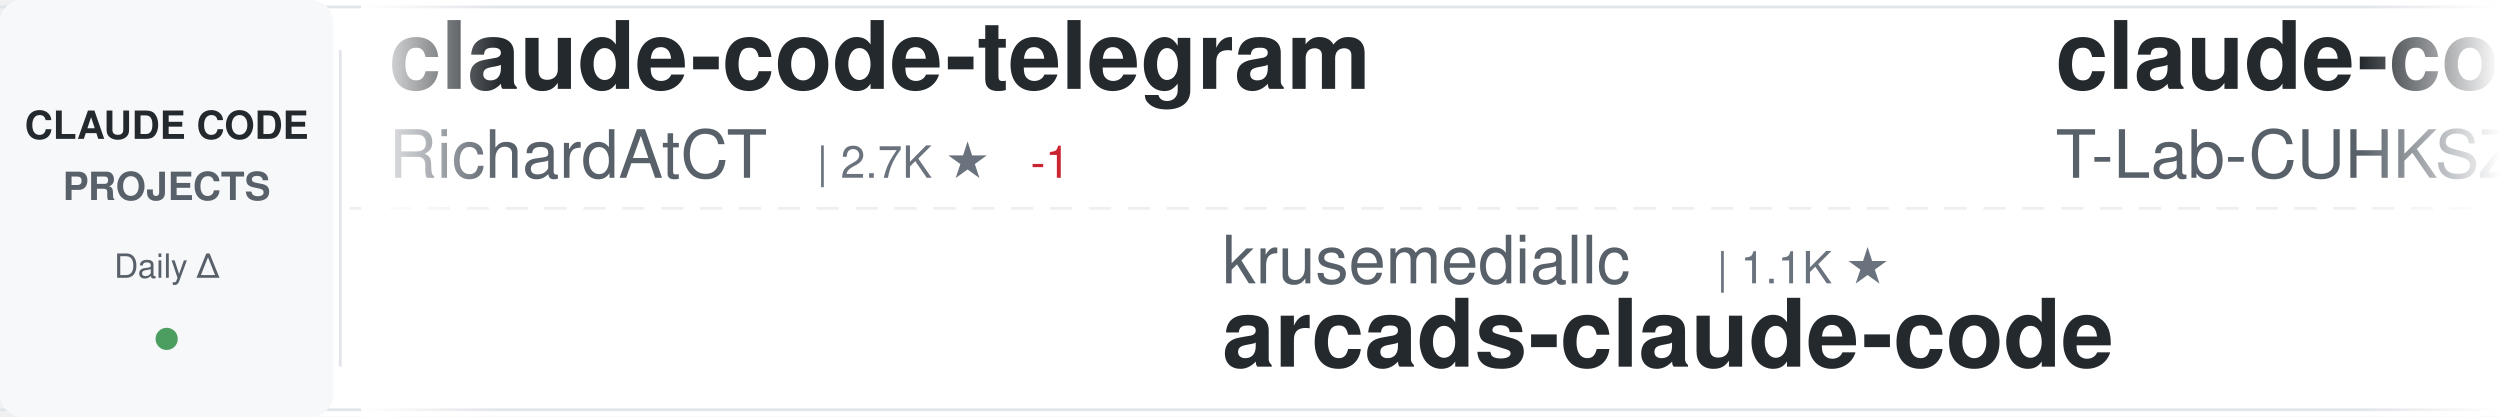
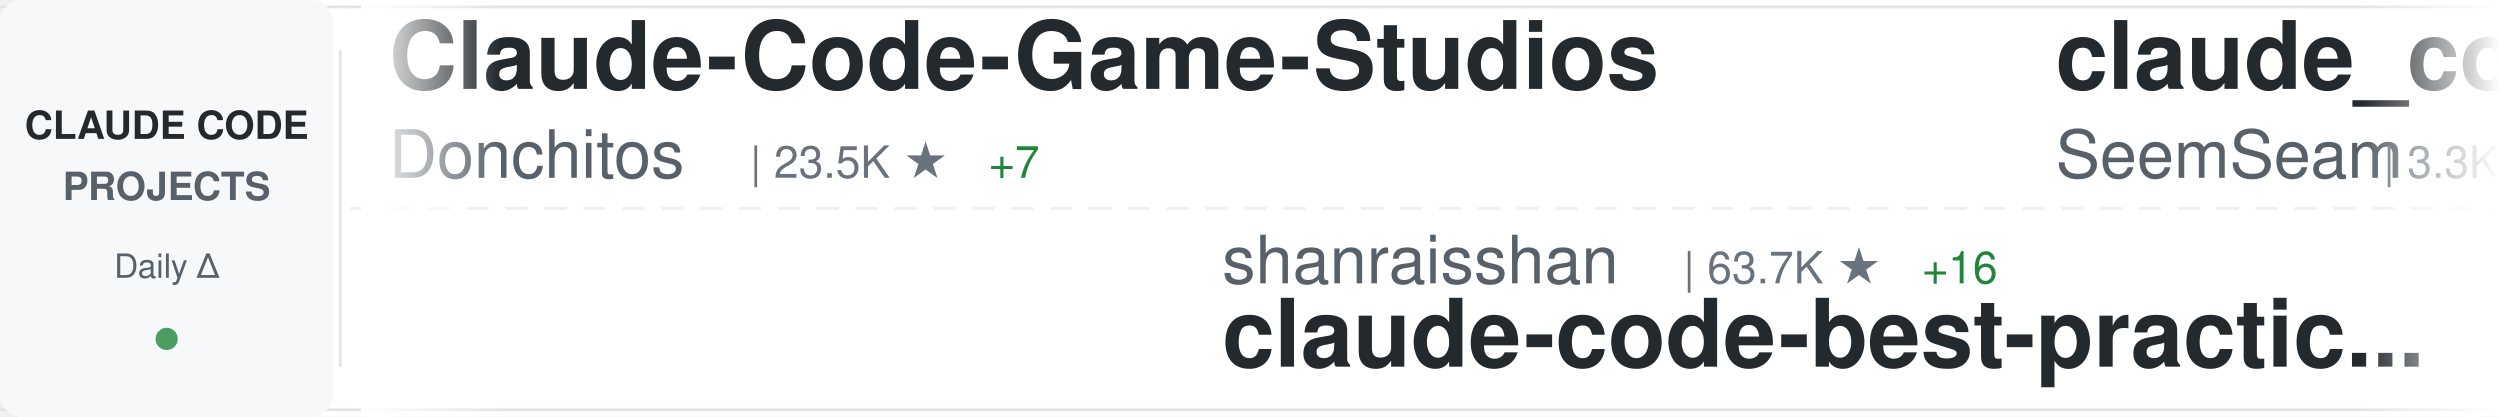
<svg xmlns="http://www.w3.org/2000/svg" width="900" height="150">
  <defs>
    <linearGradient id="awesomeLeftFade" x1="0%" y1="0%" x2="100%" y2="0%">
      <stop offset="0%" style="stop-color:#ffffff;stop-opacity:1" />
      <stop offset="100%" style="stop-color:#ffffff;stop-opacity:0" />
    </linearGradient>
    <linearGradient id="awesomeRightFade" x1="0%" y1="0%" x2="100%" y2="0%">
      <stop offset="0%" style="stop-color:#ffffff;stop-opacity:0" />
      <stop offset="100%" style="stop-color:#ffffff;stop-opacity:1" />
    </linearGradient>
  </defs>
  <rect width="900" height="150" fill="#ffffff" rx="8" />
  <rect x="0" y="2" width="900" height="1" fill="#e1e4e8" />
  <rect x="0" y="147" width="900" height="1" fill="#e1e4e8" />
  <line x1="0" y1="75" x2="900" y2="75" stroke="#e1e4e8" stroke-width="1" stroke-dasharray="8 6" opacity="0.6" />
  <rect x="0" y="0" width="120" height="150" fill="#f6f8fa" rx="8" />
  <text x="60" y="50" font-family="-apple-system, BlinkMacSystemFont, 'Segoe UI', Helvetica, Arial, sans-serif" font-size="14" font-weight="600" fill="#24292e" text-anchor="middle">CLAUDE CODE</text>
  <text x="60" y="72" font-family="-apple-system, BlinkMacSystemFont, 'Segoe UI', Helvetica, Arial, sans-serif" font-size="14" font-weight="600" fill="#586069" text-anchor="middle">PROJECTS</text>
  <text x="60" y="100" font-family="-apple-system, BlinkMacSystemFont, 'Segoe UI', Helvetica, Arial, sans-serif" font-size="12" font-weight="500" fill="#586069" text-anchor="middle">Daily Δ</text>
  <circle cx="60" cy="122" r="4" fill="#22863a" opacity="0.8" />
  <rect x="122" y="18" width="1" height="114" fill="#e1e4e8" />
  <clipPath id="awesomeTickerClip">
    <rect x="130" y="0" width="770" height="150" />
  </clipPath>
  <g clip-path="url(#awesomeTickerClip)">
    <g id="awesomeTickerItems">
      <animateTransform attributeName="transform" attributeType="XML" type="translate" from="0 0" to="-3000 0" dur="54s" repeatCount="indefinite" />
      <g transform="translate(0, 0)">
-         <text x="140" y="32" font-family="-apple-system, BlinkMacSystemFont, 'Segoe UI', Helvetica, Arial, sans-serif" font-size="34" font-weight="600" fill="#24292e">claude-code-telegram</text>
-         <text x="140" y="64" font-family="-apple-system, BlinkMacSystemFont, 'Segoe UI', Helvetica, Arial, sans-serif" font-size="24" font-weight="400" fill="#586069">RichardAtCT</text>
-         <text x="294" y="64" font-family="-apple-system, BlinkMacSystemFont, 'Segoe UI', Helvetica, Arial, sans-serif" font-size="16" font-weight="500" fill="#6a737d">| 2.7K ★</text>
-         <text x="371" y="64" font-family="-apple-system, BlinkMacSystemFont, 'Segoe UI', Helvetica, Arial, sans-serif" font-size="16" font-weight="500" fill="#cb2431"> -1</text>
+         <text x="140" y="32" font-family="-apple-system, BlinkMacSystemFont, 'Segoe UI', Helvetica, Arial, sans-serif" font-size="34" font-weight="600" fill="#24292e">Claude-Code-Game-Studios</text>
+         <text x="140" y="64" font-family="-apple-system, BlinkMacSystemFont, 'Segoe UI', Helvetica, Arial, sans-serif" font-size="24" font-weight="400" fill="#586069">Donchitos</text>
+         <text x="270" y="64" font-family="-apple-system, BlinkMacSystemFont, 'Segoe UI', Helvetica, Arial, sans-serif" font-size="16" font-weight="500" fill="#6a737d">| 23.5K ★</text>
+         <text x="356" y="64" font-family="-apple-system, BlinkMacSystemFont, 'Segoe UI', Helvetica, Arial, sans-serif" font-size="16" font-weight="500" fill="#22863a"> +7</text>
      </g>
      <g transform="translate(300, 0)">
-         <text x="140" y="102" font-family="-apple-system, BlinkMacSystemFont, 'Segoe UI', Helvetica, Arial, sans-serif" font-size="24" font-weight="400" fill="#586069">krusemediallc</text>
-         <text x="318" y="102" font-family="-apple-system, BlinkMacSystemFont, 'Segoe UI', Helvetica, Arial, sans-serif" font-size="16" font-weight="500" fill="#6a737d">| 1.1K ★</text>
-         <text x="140" y="132" font-family="-apple-system, BlinkMacSystemFont, 'Segoe UI', Helvetica, Arial, sans-serif" font-size="34" font-weight="600" fill="#24292e">arcads-claude-code</text>
+         <text x="140" y="102" font-family="-apple-system, BlinkMacSystemFont, 'Segoe UI', Helvetica, Arial, sans-serif" font-size="24" font-weight="400" fill="#586069">shanraisshan</text>
+         <text x="306" y="102" font-family="-apple-system, BlinkMacSystemFont, 'Segoe UI', Helvetica, Arial, sans-serif" font-size="16" font-weight="500" fill="#6a737d">| 63.7K ★</text>
+         <text x="392" y="102" font-family="-apple-system, BlinkMacSystemFont, 'Segoe UI', Helvetica, Arial, sans-serif" font-size="16" font-weight="500" fill="#22863a"> +16</text>
+         <text x="140" y="132" font-family="-apple-system, BlinkMacSystemFont, 'Segoe UI', Helvetica, Arial, sans-serif" font-size="34" font-weight="600" fill="#24292e">claude-code-best-practic...</text>
      </g>
      <g transform="translate(600, 0)">
-         <text x="140" y="32" font-family="-apple-system, BlinkMacSystemFont, 'Segoe UI', Helvetica, Arial, sans-serif" font-size="34" font-weight="600" fill="#24292e">claude-code</text>
-         <text x="140" y="64" font-family="-apple-system, BlinkMacSystemFont, 'Segoe UI', Helvetica, Arial, sans-serif" font-size="24" font-weight="400" fill="#586069">T-Lab-CUHKSZ</text>
-         <text x="306" y="64" font-family="-apple-system, BlinkMacSystemFont, 'Segoe UI', Helvetica, Arial, sans-serif" font-size="16" font-weight="500" fill="#6a737d">| 326 ★</text>
+         <text x="140" y="32" font-family="-apple-system, BlinkMacSystemFont, 'Segoe UI', Helvetica, Arial, sans-serif" font-size="34" font-weight="600" fill="#24292e">claude_codex_bridge</text>
+         <text x="140" y="64" font-family="-apple-system, BlinkMacSystemFont, 'Segoe UI', Helvetica, Arial, sans-serif" font-size="24" font-weight="400" fill="#586069">SeemSeam</text>
+         <text x="258" y="64" font-family="-apple-system, BlinkMacSystemFont, 'Segoe UI', Helvetica, Arial, sans-serif" font-size="16" font-weight="500" fill="#6a737d">| 3.3K ★</text>
+         <text x="335" y="64" font-family="-apple-system, BlinkMacSystemFont, 'Segoe UI', Helvetica, Arial, sans-serif" font-size="16" font-weight="500" fill="#cb2431"> -1</text>
      </g>
      <g transform="translate(900, 0)">
-         <text x="140" y="102" font-family="-apple-system, BlinkMacSystemFont, 'Segoe UI', Helvetica, Arial, sans-serif" font-size="24" font-weight="400" fill="#586069">Chachamaru127</text>
-         <text x="318" y="102" font-family="-apple-system, BlinkMacSystemFont, 'Segoe UI', Helvetica, Arial, sans-serif" font-size="16" font-weight="500" fill="#6a737d">| 3.0K ★</text>
-         <text x="140" y="132" font-family="-apple-system, BlinkMacSystemFont, 'Segoe UI', Helvetica, Arial, sans-serif" font-size="34" font-weight="600" fill="#24292e">claude-code-harness</text>
+         <text x="140" y="102" font-family="-apple-system, BlinkMacSystemFont, 'Segoe UI', Helvetica, Arial, sans-serif" font-size="24" font-weight="400" fill="#586069">ykdojo</text>
+         <text x="234" y="102" font-family="-apple-system, BlinkMacSystemFont, 'Segoe UI', Helvetica, Arial, sans-serif" font-size="16" font-weight="500" fill="#6a737d">| 9.5K ★</text>
+         <text x="311" y="102" font-family="-apple-system, BlinkMacSystemFont, 'Segoe UI', Helvetica, Arial, sans-serif" font-size="16" font-weight="500" fill="#22863a"> +3</text>
+         <text x="140" y="132" font-family="-apple-system, BlinkMacSystemFont, 'Segoe UI', Helvetica, Arial, sans-serif" font-size="34" font-weight="600" fill="#24292e">claude-code-tips</text>
      </g>
      <g transform="translate(1200, 0)">
-         <text x="140" y="32" font-family="-apple-system, BlinkMacSystemFont, 'Segoe UI', Helvetica, Arial, sans-serif" font-size="34" font-weight="600" fill="#24292e">collection-claude-code-s...</text>
-         <text x="140" y="64" font-family="-apple-system, BlinkMacSystemFont, 'Segoe UI', Helvetica, Arial, sans-serif" font-size="24" font-weight="400" fill="#586069">chauncygu</text>
-         <text x="270" y="64" font-family="-apple-system, BlinkMacSystemFont, 'Segoe UI', Helvetica, Arial, sans-serif" font-size="16" font-weight="500" fill="#6a737d">| 2.8K ★</text>
+         <text x="140" y="32" font-family="-apple-system, BlinkMacSystemFont, 'Segoe UI', Helvetica, Arial, sans-serif" font-size="34" font-weight="600" fill="#24292e">claude-code-source</text>
+         <text x="140" y="64" font-family="-apple-system, BlinkMacSystemFont, 'Segoe UI', Helvetica, Arial, sans-serif" font-size="24" font-weight="400" fill="#586069">hangsman</text>
+         <text x="258" y="64" font-family="-apple-system, BlinkMacSystemFont, 'Segoe UI', Helvetica, Arial, sans-serif" font-size="16" font-weight="500" fill="#6a737d">| 790 ★</text>
      </g>
      <g transform="translate(1500, 0)">
-         <text x="140" y="102" font-family="-apple-system, BlinkMacSystemFont, 'Segoe UI', Helvetica, Arial, sans-serif" font-size="24" font-weight="400" fill="#586069">ghuntley</text>
-         <text x="258" y="102" font-family="-apple-system, BlinkMacSystemFont, 'Segoe UI', Helvetica, Arial, sans-serif" font-size="16" font-weight="500" fill="#6a737d">| 987 ★</text>
-         <text x="140" y="132" font-family="-apple-system, BlinkMacSystemFont, 'Segoe UI', Helvetica, Arial, sans-serif" font-size="34" font-weight="600" fill="#24292e">claude-code-source-code-...</text>
+         <text x="140" y="102" font-family="-apple-system, BlinkMacSystemFont, 'Segoe UI', Helvetica, Arial, sans-serif" font-size="24" font-weight="400" fill="#586069">repowise-dev</text>
+         <text x="306" y="102" font-family="-apple-system, BlinkMacSystemFont, 'Segoe UI', Helvetica, Arial, sans-serif" font-size="16" font-weight="500" fill="#6a737d">| 1.2K ★</text>
+         <text x="383" y="102" font-family="-apple-system, BlinkMacSystemFont, 'Segoe UI', Helvetica, Arial, sans-serif" font-size="16" font-weight="500" fill="#22863a"> +1</text>
+         <text x="140" y="132" font-family="-apple-system, BlinkMacSystemFont, 'Segoe UI', Helvetica, Arial, sans-serif" font-size="34" font-weight="600" fill="#24292e">claude-code-prompts</text>
      </g>
      <g transform="translate(1800, 0)">
-         <text x="140" y="32" font-family="-apple-system, BlinkMacSystemFont, 'Segoe UI', Helvetica, Arial, sans-serif" font-size="34" font-weight="600" fill="#24292e">claude-code-showcase</text>
-         <text x="140" y="64" font-family="-apple-system, BlinkMacSystemFont, 'Segoe UI', Helvetica, Arial, sans-serif" font-size="24" font-weight="400" fill="#586069">ChrisWiles</text>
-         <text x="282" y="64" font-family="-apple-system, BlinkMacSystemFont, 'Segoe UI', Helvetica, Arial, sans-serif" font-size="16" font-weight="500" fill="#6a737d">| 6.0K ★</text>
+         <text x="140" y="32" font-family="-apple-system, BlinkMacSystemFont, 'Segoe UI', Helvetica, Arial, sans-serif" font-size="34" font-weight="600" fill="#24292e">claude-code-system-promp...</text>
+         <text x="140" y="64" font-family="-apple-system, BlinkMacSystemFont, 'Segoe UI', Helvetica, Arial, sans-serif" font-size="24" font-weight="400" fill="#586069">Piebald-AI</text>
+         <text x="282" y="64" font-family="-apple-system, BlinkMacSystemFont, 'Segoe UI', Helvetica, Arial, sans-serif" font-size="16" font-weight="500" fill="#6a737d">| 12.1K ★</text>
+         <text x="368" y="64" font-family="-apple-system, BlinkMacSystemFont, 'Segoe UI', Helvetica, Arial, sans-serif" font-size="16" font-weight="500" fill="#22863a"> +3</text>
      </g>
      <g transform="translate(2100, 0)">
-         <text x="140" y="102" font-family="-apple-system, BlinkMacSystemFont, 'Segoe UI', Helvetica, Arial, sans-serif" font-size="24" font-weight="400" fill="#586069">mehmoodosman</text>
-         <text x="306" y="102" font-family="-apple-system, BlinkMacSystemFont, 'Segoe UI', Helvetica, Arial, sans-serif" font-size="16" font-weight="500" fill="#6a737d">| 172 ★</text>
+         <text x="140" y="102" font-family="-apple-system, BlinkMacSystemFont, 'Segoe UI', Helvetica, Arial, sans-serif" font-size="24" font-weight="400" fill="#586069">asgeirtj</text>
+         <text x="258" y="102" font-family="-apple-system, BlinkMacSystemFont, 'Segoe UI', Helvetica, Arial, sans-serif" font-size="16" font-weight="500" fill="#6a737d">| 61.2K ★</text>
+         <text x="344" y="102" font-family="-apple-system, BlinkMacSystemFont, 'Segoe UI', Helvetica, Arial, sans-serif" font-size="16" font-weight="500" fill="#22863a"> +48</text>
+         <text x="140" y="132" font-family="-apple-system, BlinkMacSystemFont, 'Segoe UI', Helvetica, Arial, sans-serif" font-size="34" font-weight="600" fill="#24292e">system_prompts_leaks</text>
+       </g>
+       <g transform="translate(2400, 0)">
+         <text x="140" y="32" font-family="-apple-system, BlinkMacSystemFont, 'Segoe UI', Helvetica, Arial, sans-serif" font-size="34" font-weight="600" fill="#24292e">Claude-code</text>
+         <text x="140" y="64" font-family="-apple-system, BlinkMacSystemFont, 'Segoe UI', Helvetica, Arial, sans-serif" font-size="24" font-weight="400" fill="#586069">fazxes</text>
+         <text x="234" y="64" font-family="-apple-system, BlinkMacSystemFont, 'Segoe UI', Helvetica, Arial, sans-serif" font-size="16" font-weight="500" fill="#6a737d">| 226 ★</text>
+       </g>
+       <g transform="translate(2700, 0)">
+         <text x="140" y="102" font-family="-apple-system, BlinkMacSystemFont, 'Segoe UI', Helvetica, Arial, sans-serif" font-size="24" font-weight="400" fill="#586069">jarmuine</text>
+         <text x="258" y="102" font-family="-apple-system, BlinkMacSystemFont, 'Segoe UI', Helvetica, Arial, sans-serif" font-size="16" font-weight="500" fill="#6a737d">| 2.3K ★</text>
        <text x="140" y="132" font-family="-apple-system, BlinkMacSystemFont, 'Segoe UI', Helvetica, Arial, sans-serif" font-size="34" font-weight="600" fill="#24292e">claude-code</text>
      </g>
-       <g transform="translate(2400, 0)">
-         <text x="140" y="32" font-family="-apple-system, BlinkMacSystemFont, 'Segoe UI', Helvetica, Arial, sans-serif" font-size="34" font-weight="600" fill="#24292e">claude-code-reverse</text>
-         <text x="140" y="64" font-family="-apple-system, BlinkMacSystemFont, 'Segoe UI', Helvetica, Arial, sans-serif" font-size="24" font-weight="400" fill="#586069">Yuyz0112</text>
-         <text x="258" y="64" font-family="-apple-system, BlinkMacSystemFont, 'Segoe UI', Helvetica, Arial, sans-serif" font-size="16" font-weight="500" fill="#6a737d">| 2.4K ★</text>
-       </g>
-       <g transform="translate(2700, 0)">
-         <text x="140" y="102" font-family="-apple-system, BlinkMacSystemFont, 'Segoe UI', Helvetica, Arial, sans-serif" font-size="24" font-weight="400" fill="#586069">Alishahryar1</text>
-         <text x="306" y="102" font-family="-apple-system, BlinkMacSystemFont, 'Segoe UI', Helvetica, Arial, sans-serif" font-size="16" font-weight="500" fill="#6a737d">| 42.8K ★</text>
-         <text x="392" y="102" font-family="-apple-system, BlinkMacSystemFont, 'Segoe UI', Helvetica, Arial, sans-serif" font-size="16" font-weight="500" fill="#22863a"> +70</text>
-         <text x="140" y="132" font-family="-apple-system, BlinkMacSystemFont, 'Segoe UI', Helvetica, Arial, sans-serif" font-size="34" font-weight="600" fill="#24292e">free-claude-code</text>
-       </g>
      <g transform="translate(3000, 0)">
-         <text x="140" y="32" font-family="-apple-system, BlinkMacSystemFont, 'Segoe UI', Helvetica, Arial, sans-serif" font-size="34" font-weight="600" fill="#24292e">claude-code-telegram</text>
-         <text x="140" y="64" font-family="-apple-system, BlinkMacSystemFont, 'Segoe UI', Helvetica, Arial, sans-serif" font-size="24" font-weight="400" fill="#586069">RichardAtCT</text>
-         <text x="294" y="64" font-family="-apple-system, BlinkMacSystemFont, 'Segoe UI', Helvetica, Arial, sans-serif" font-size="16" font-weight="500" fill="#6a737d">| 2.7K ★</text>
-         <text x="371" y="64" font-family="-apple-system, BlinkMacSystemFont, 'Segoe UI', Helvetica, Arial, sans-serif" font-size="16" font-weight="500" fill="#cb2431"> -1</text>
+         <text x="140" y="32" font-family="-apple-system, BlinkMacSystemFont, 'Segoe UI', Helvetica, Arial, sans-serif" font-size="34" font-weight="600" fill="#24292e">Claude-Code-Game-Studios</text>
+         <text x="140" y="64" font-family="-apple-system, BlinkMacSystemFont, 'Segoe UI', Helvetica, Arial, sans-serif" font-size="24" font-weight="400" fill="#586069">Donchitos</text>
+         <text x="270" y="64" font-family="-apple-system, BlinkMacSystemFont, 'Segoe UI', Helvetica, Arial, sans-serif" font-size="16" font-weight="500" fill="#6a737d">| 23.5K ★</text>
+         <text x="356" y="64" font-family="-apple-system, BlinkMacSystemFont, 'Segoe UI', Helvetica, Arial, sans-serif" font-size="16" font-weight="500" fill="#22863a"> +7</text>
      </g>
      <g transform="translate(3300, 0)">
-         <text x="140" y="102" font-family="-apple-system, BlinkMacSystemFont, 'Segoe UI', Helvetica, Arial, sans-serif" font-size="24" font-weight="400" fill="#586069">krusemediallc</text>
-         <text x="318" y="102" font-family="-apple-system, BlinkMacSystemFont, 'Segoe UI', Helvetica, Arial, sans-serif" font-size="16" font-weight="500" fill="#6a737d">| 1.1K ★</text>
-         <text x="140" y="132" font-family="-apple-system, BlinkMacSystemFont, 'Segoe UI', Helvetica, Arial, sans-serif" font-size="34" font-weight="600" fill="#24292e">arcads-claude-code</text>
+         <text x="140" y="102" font-family="-apple-system, BlinkMacSystemFont, 'Segoe UI', Helvetica, Arial, sans-serif" font-size="24" font-weight="400" fill="#586069">shanraisshan</text>
+         <text x="306" y="102" font-family="-apple-system, BlinkMacSystemFont, 'Segoe UI', Helvetica, Arial, sans-serif" font-size="16" font-weight="500" fill="#6a737d">| 63.7K ★</text>
+         <text x="392" y="102" font-family="-apple-system, BlinkMacSystemFont, 'Segoe UI', Helvetica, Arial, sans-serif" font-size="16" font-weight="500" fill="#22863a"> +16</text>
+         <text x="140" y="132" font-family="-apple-system, BlinkMacSystemFont, 'Segoe UI', Helvetica, Arial, sans-serif" font-size="34" font-weight="600" fill="#24292e">claude-code-best-practic...</text>
      </g>
      <g transform="translate(3600, 0)">
-         <text x="140" y="32" font-family="-apple-system, BlinkMacSystemFont, 'Segoe UI', Helvetica, Arial, sans-serif" font-size="34" font-weight="600" fill="#24292e">claude-code</text>
-         <text x="140" y="64" font-family="-apple-system, BlinkMacSystemFont, 'Segoe UI', Helvetica, Arial, sans-serif" font-size="24" font-weight="400" fill="#586069">T-Lab-CUHKSZ</text>
-         <text x="306" y="64" font-family="-apple-system, BlinkMacSystemFont, 'Segoe UI', Helvetica, Arial, sans-serif" font-size="16" font-weight="500" fill="#6a737d">| 326 ★</text>
+         <text x="140" y="32" font-family="-apple-system, BlinkMacSystemFont, 'Segoe UI', Helvetica, Arial, sans-serif" font-size="34" font-weight="600" fill="#24292e">claude_codex_bridge</text>
+         <text x="140" y="64" font-family="-apple-system, BlinkMacSystemFont, 'Segoe UI', Helvetica, Arial, sans-serif" font-size="24" font-weight="400" fill="#586069">SeemSeam</text>
+         <text x="258" y="64" font-family="-apple-system, BlinkMacSystemFont, 'Segoe UI', Helvetica, Arial, sans-serif" font-size="16" font-weight="500" fill="#6a737d">| 3.3K ★</text>
+         <text x="335" y="64" font-family="-apple-system, BlinkMacSystemFont, 'Segoe UI', Helvetica, Arial, sans-serif" font-size="16" font-weight="500" fill="#cb2431"> -1</text>
      </g>
      <g transform="translate(3900, 0)">
-         <text x="140" y="102" font-family="-apple-system, BlinkMacSystemFont, 'Segoe UI', Helvetica, Arial, sans-serif" font-size="24" font-weight="400" fill="#586069">Chachamaru127</text>
-         <text x="318" y="102" font-family="-apple-system, BlinkMacSystemFont, 'Segoe UI', Helvetica, Arial, sans-serif" font-size="16" font-weight="500" fill="#6a737d">| 3.0K ★</text>
-         <text x="140" y="132" font-family="-apple-system, BlinkMacSystemFont, 'Segoe UI', Helvetica, Arial, sans-serif" font-size="34" font-weight="600" fill="#24292e">claude-code-harness</text>
+         <text x="140" y="102" font-family="-apple-system, BlinkMacSystemFont, 'Segoe UI', Helvetica, Arial, sans-serif" font-size="24" font-weight="400" fill="#586069">ykdojo</text>
+         <text x="234" y="102" font-family="-apple-system, BlinkMacSystemFont, 'Segoe UI', Helvetica, Arial, sans-serif" font-size="16" font-weight="500" fill="#6a737d">| 9.5K ★</text>
+         <text x="311" y="102" font-family="-apple-system, BlinkMacSystemFont, 'Segoe UI', Helvetica, Arial, sans-serif" font-size="16" font-weight="500" fill="#22863a"> +3</text>
+         <text x="140" y="132" font-family="-apple-system, BlinkMacSystemFont, 'Segoe UI', Helvetica, Arial, sans-serif" font-size="34" font-weight="600" fill="#24292e">claude-code-tips</text>
      </g>
    </g>
  </g>
  <rect x="130" y="0" width="50" height="150" fill="url(#awesomeLeftFade)" />
  <rect x="850" y="0" width="50" height="150" fill="url(#awesomeRightFade)" />
</svg>
